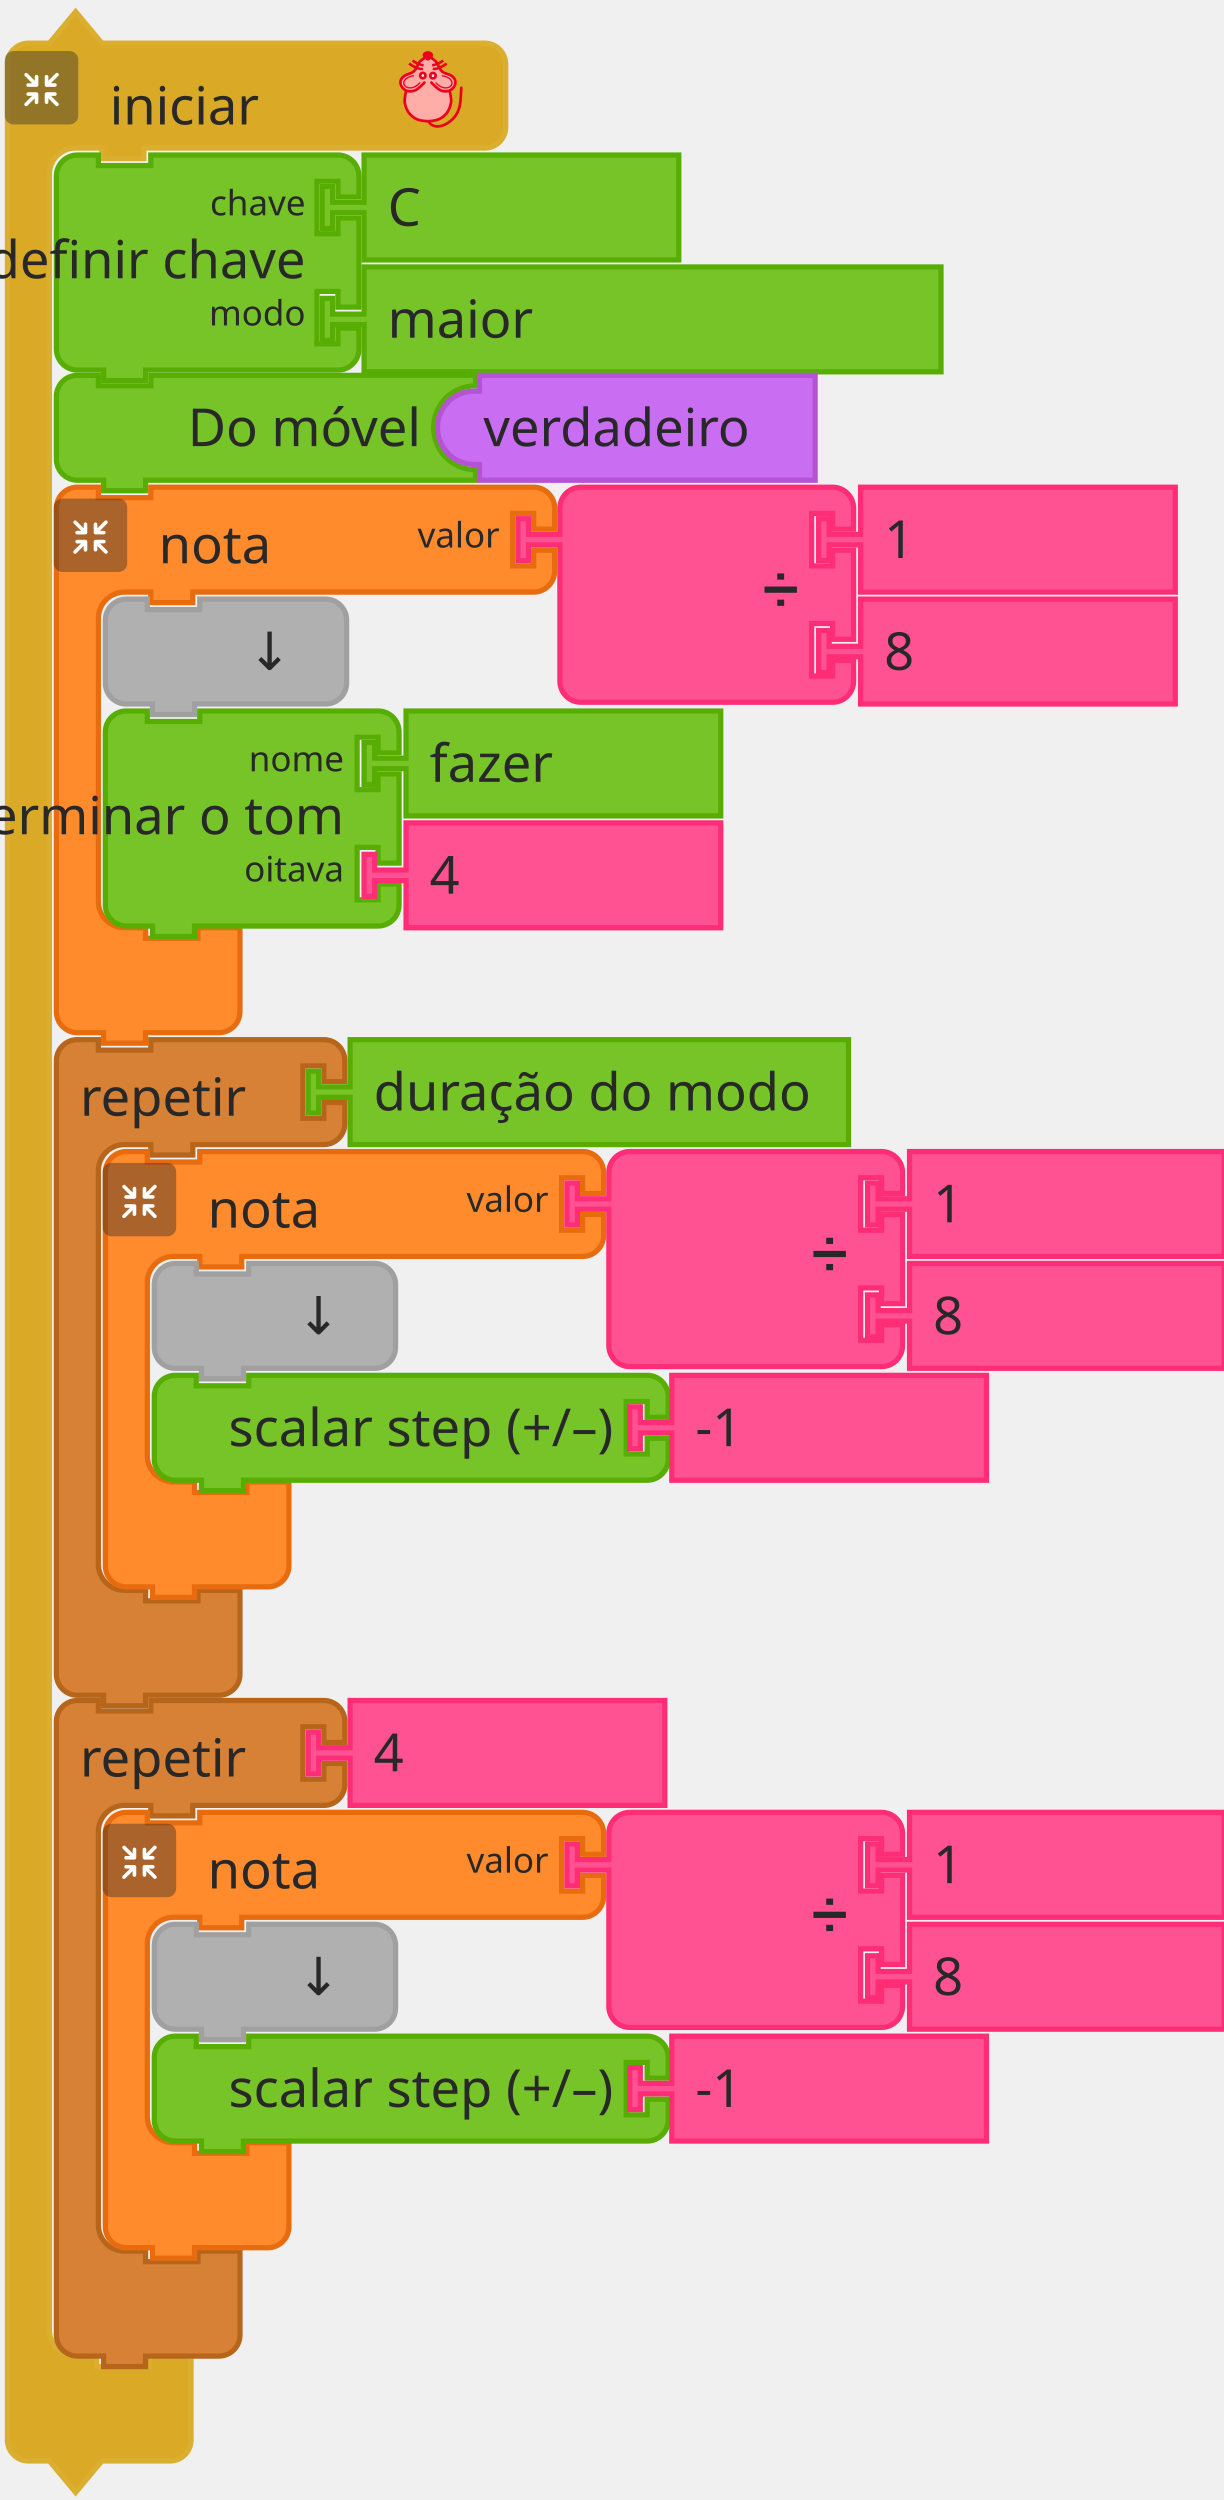
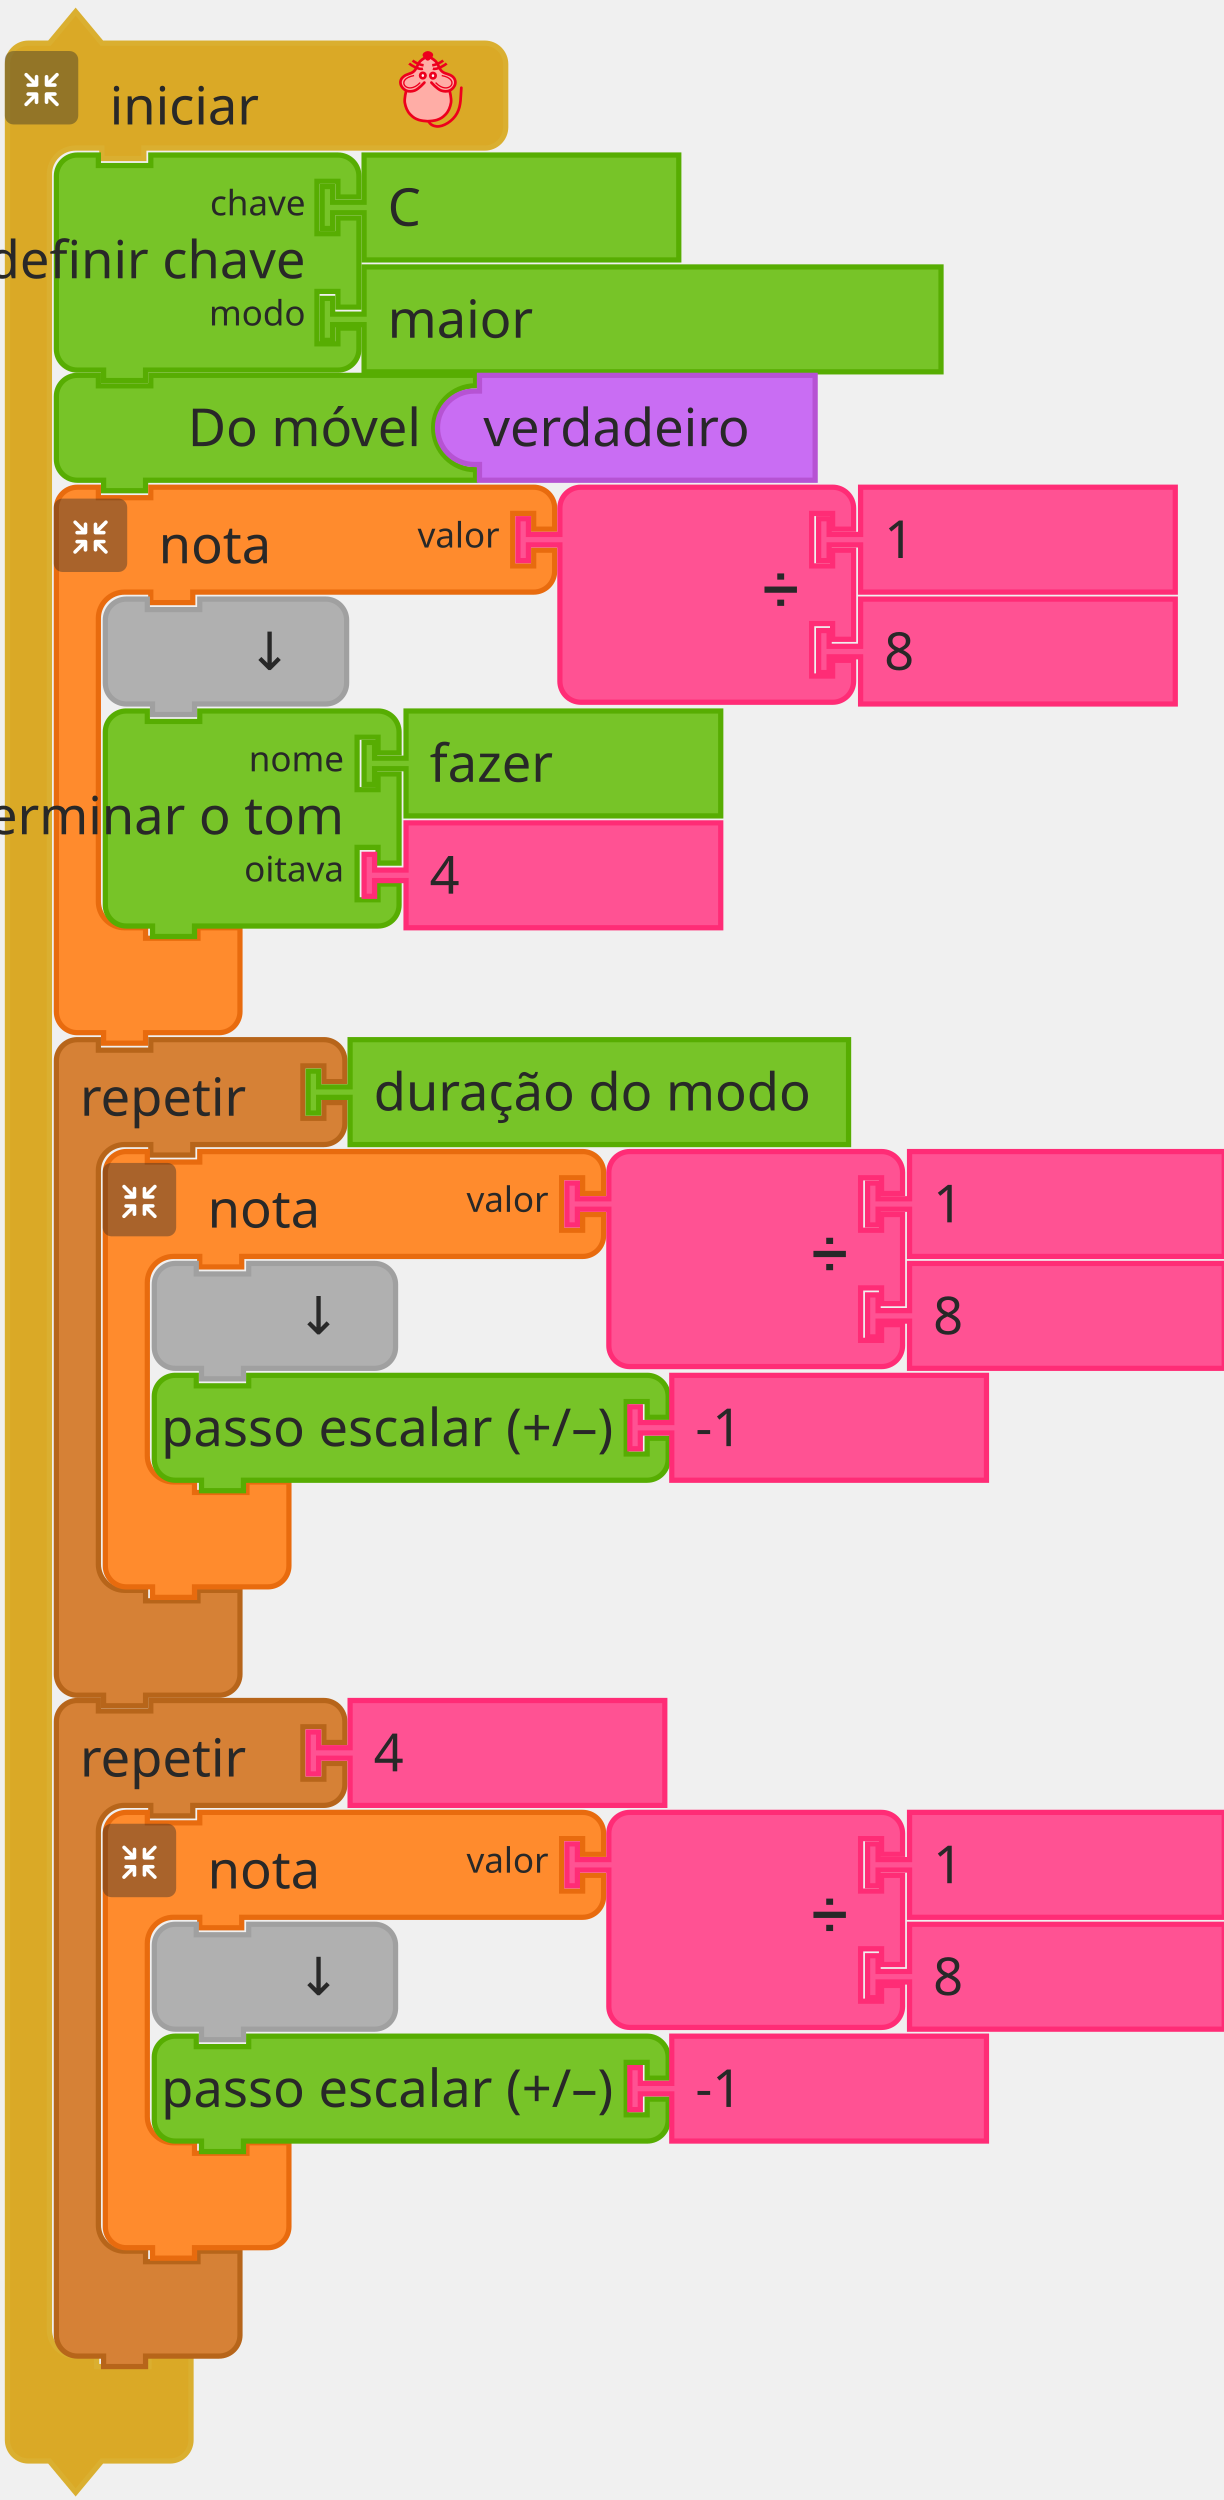
<svg xmlns="http://www.w3.org/2000/svg" width="350" height="715" version="1.1" id="svg488">
  <defs id="defs492" />
  <g id="g48" transform="translate(-471.6201,-42.40782)">
    <g transform="translate(473,45)" id="g10">
      <g transform="scale(1.5)" id="g8">
        <path d="m 0.5,14.5 v -4 a 4,4 90 0 1 4,-4 h 4 l 5,-6 5,6 h 9 60 4 a 4,4 90 0 1 4,4 v 4 4 4 a 4,4 90 0 1 -4,4 h -4 -60 -1 v 2 h -8 v -2 h -1 -4 a 5,5 90 0 0 -5,5 v 4 4 399 4 a 5,5 90 0 0 5,5 h 4 v 2 h 10 v -2 h 8 v 6 6 4 a 4,4 90 0 1 -4,4 h -4 -9 l -5,6 -5,-6 h -4 a 4,4 90 0 1 -4,-4 v -4 z" style="fill:#daa926;fill-opacity:1;stroke:#daaf30;stroke-width:1;stroke-linecap:round;stroke-opacity:1" id="path2" />
        <text style="font-size:10px;font-family:sans-serif;text-anchor:start;fill:#282828" id="text6">
          <tspan x="20" y="22" id="tspan4">iniciar</tspan>
        </text>
      </g>
    </g>
    <g transform="matrix(0.5,0,0,0.5,473,57)" id="g26">
      <g style="isolation:isolate" id="g24">
        <g id="レイヤー_2" data-name="レイヤー 2">
          <g id="Icon">
            <rect width="42" height="42" rx="5" ry="5" style="opacity:0.4;mix-blend-mode:multiply;fill:#292929" id="rect12" x="0" y="0" />
            <path d="m 30.56,29.8 -4.17,-4.16 h 2.26 a 1.035,1.035 0 1 0 0,-2.07 h -4.71 a 1.08,1.08 0 0 0 -1.11,1 v 0 c 0,0 0,0 0,0.06 v 4.64 0 a 1.04,1.04 0 1 0 2.08,0 v -2.19 l 4.19,4.19 a 1,1 0 0 0 1.46,0 1,1 0 0 0 0,-1.47 z" style="fill:#ffffff" id="path14" />
            <path d="m 19.17,24.6 a 1.08,1.08 0 0 0 -1.11,-1 h -4.71 a 1.035,1.035 0 1 0 0,2.07 h 2.25 l -4.16,4.13 a 1.039,1.039 0 0 0 1.47,1.47 l 4.18,-4.19 v 2.26 a 1.04,1.04 0 1 0 2.08,0 V 24.7 c 0,0 0,0 0,-0.06 a 0.08,0.08 0 0 1 0,-0.04 z" style="fill:#ffffff" id="path16" />
            <path d="m 23.94,20.5 h 4.7 a 1.04,1.04 0 1 0 0,-2.08 h -2.25 l 4.17,-4.16 a 1,1 0 0 0 0,-1.47 1,1 0 0 0 -1.46,0 L 24.91,17 v -2.28 a 1.04,1.04 0 1 0 -2.08,0 v 4.64 a 0.43,0.43 0 0 0 0,0.05 v 0.05 a 1.09,1.09 0 0 0 1.11,1.04 z" style="fill:#ffffff" id="path18" />
            <path d="m 18.13,13.62 a 1.08,1.08 0 0 0 -1,1.09 V 17 l -4.18,-4.19 a 1,1 0 0 0 -1.47,0 1,1 0 0 0 0,1.46 l 4.16,4.17 h -2.29 a 1.04,1.04 0 1 0 0,2.08 h 4.71 a 1.09,1.09 0 0 0 1.11,-1 c 0,0 0,0 0,-0.06 v -4.75 a 1.07,1.07 0 0 0 -1.04,-1.09 z" style="fill:#ffffff" id="path20" />
          </g>
        </g>
      </g>
    </g>
    <g transform="matrix(0.4,0,0,0.4,583,57)" id="g46">
      <g transform="translate(-3.188483,0.1254822)" style="fill:#ffada6;stroke:#ed001d;stroke-width:2;stroke-miterlimit:4;stroke-dasharray:none" id="g3586">
        <path style="fill:#ffada6;stroke:none;stroke-width:1px;stroke-linecap:butt;stroke-linejoin:miter;stroke-opacity:1" id="path4725" d="m 31.188,5.875 c 0,0 -1.255,-1 -2,-1 -1.491,0 -2.946,0.946 -4,2 -1.581,1.581 -1.693,4.186 -3,6 -0.827,1.147 -1.853,2.173 -3,3 -1.814,1.307 -4.419,1.419 -6,3 -1.054,1.054 -2,2.509 -2,4 0,1.491 1.177,3.54 2,4 2.595,1.45 0.837,0.649 2,2 0,0 -1.04,3.301 -1,5 0.065,2.748 2,7 2,8 0,1 3.622,4.469 6,6 2.395,1.542 5.324,2.059 8.165,2.258 3.066,0.215 5.976,-0.356 8.67,-1.835 1.653,-0.907 3.02,-1.925 4.165,-3.423 1.631,-2.136 3.31,-4.403 4,-7 0.428,-1.611 0.204,-3.346 0,-5 -0.168,-1.364 -1.272,-2.653 -1,-4 0.33,-1.634 2.32,-2.478 3,-4 0.694,-1.552 1.688,-3.446 1,-5 -0.786,-1.777 -3.358,-1.961 -5,-3 -1.016,-0.643 -2.106,-1.197 -3,-2 -1.936,-1.74 -3.442,-3.914 -5,-6 -0.719,-0.963 -1.045,-2.27 -2,-3 -0.838,-0.64 -1.974,-1.242 -3,-1 -0.459,0.108 -1,1 -1,1" />
        <path d="m 46.21,28.157 c 0,0 1.464,5.739 1.001,8.584 -0.503,3.094 -1.734,6.32 -4.004,8.584 -2.062,2.056 -3.207,2.828 -6.007,3.815 -1.29,0.455 -4.974,0.954 -6.514,0.954 -1.541,0 -5.224,-0.499 -6.514,-0.954 -2.799,-0.987 -3.945,-1.759 -6.007,-3.815 -2.271,-2.264 -3.501,-5.49 -4.004,-8.584 -0.463,-2.845 1.001,-8.584 1.001,-8.584 M 28.176,22.434 c 0,0 -4.122,4.706 -7.008,5.723 -1.878,0.662 -4.202,0.826 -6.007,0 -1.926,-0.882 -3.584,-2.773 -4.004,-4.769 -0.478,-2.269 0.559,-4.124 2.47,-5.529 2.067,-1.52 4.598,-1.663 6.539,-3.055 2.515,-1.804 2.912,-5.39 5.005,-7.63 1.421,-1.521 5.513,-3.815 5.513,-3.815 0,0 4.092,2.294 5.513,3.815 2.093,2.24 2.49,5.826 5.005,7.63 1.941,1.392 4.539,1.466 6.606,2.927 1.937,1.37 2.882,3.387 2.404,5.656 -0.421,1.996 -2.079,3.887 -4.004,4.769 -1.805,0.826 -4.129,0.662 -6.007,0 -2.885,-1.017 -7.008,-5.723 -7.008,-5.723" id="path4505-6" style="fill:none;stroke:#ed001d;stroke-width:1.954;stroke-linecap:round;stroke-linejoin:miter;stroke-miterlimit:4;stroke-dasharray:none;stroke-opacity:1" />
        <g id="g4565" transform="matrix(1.001084,0,0,0.9537592,57.40195,5.386365)" style="fill:none;stroke:#ed001d;stroke-opacity:1">
          <g id="g4553" transform="translate(0,-1)" style="fill:none;stroke:#ed001d;stroke-opacity:1">
            <path d="M -30.228,8.514 C -33.423,9.403 -38.624,5.875 -40.103,4.586" id="path3411-7" style="fill:none;fill-rule:evenodd;stroke:#ed001d;stroke-width:1.932;stroke-linecap:butt;stroke-linejoin:miter;stroke-miterlimit:4;stroke-dasharray:none;stroke-opacity:1" />
            <path d="M -29.76,5.905 C -33.101,5.474 -35.931,3.736 -37.634,2.342" id="path3413-5" style="fill:none;fill-rule:evenodd;stroke:#ed001d;stroke-width:1.932;stroke-linecap:butt;stroke-linejoin:miter;stroke-miterlimit:4;stroke-dasharray:none;stroke-opacity:1" />
          </g>
          <g id="g4557" style="fill:none;stroke:#ed001d;stroke-opacity:1">
            <path d="m -23.146,7.514 c 3.195,0.889 8.396,-2.64 9.874,-3.929" id="path3411-3" style="fill:none;fill-rule:evenodd;stroke:#ed001d;stroke-width:1.932;stroke-linecap:butt;stroke-linejoin:miter;stroke-miterlimit:4;stroke-dasharray:none;stroke-opacity:1" />
            <path d="m -23.614,4.905 c 3.341,-0.431 6.171,-2.168 7.873,-3.563" id="path3413-56" style="fill:none;fill-rule:evenodd;stroke:#ed001d;stroke-width:1.932;stroke-linecap:butt;stroke-linejoin:miter;stroke-miterlimit:4;stroke-dasharray:none;stroke-opacity:1" />
          </g>
        </g>
        <g id="g4636" transform="matrix(1.001084,0,0,0.9537592,57.9306,3.478847)" style="fill:#ffffff;fill-opacity:0.941;stroke:#ed001d;stroke-opacity:1">
          <ellipse cx="-30.837" cy="14.613" id="circle3409-2" rx="1.885" ry="2.067" style="fill:#ffffff;fill-opacity:0.941;fill-rule:evenodd;stroke:#ed001d;stroke-width:2;stroke-linecap:butt;stroke-linejoin:miter;stroke-miterlimit:4;stroke-dasharray:none;stroke-opacity:1" />
          <ellipse cx="-23.593" cy="14.699" id="ellipse4229-9" rx="1.885" ry="2.067" style="fill:#ffffff;fill-opacity:0.941;fill-rule:evenodd;stroke:#ed001d;stroke-width:2;stroke-linecap:butt;stroke-linejoin:miter;stroke-miterlimit:4;stroke-dasharray:none;stroke-opacity:1" />
        </g>
        <g id="g4632" transform="matrix(1.001084,0,0,0.9537592,58.02711,3.478847)" style="fill:none;stroke:#ed001d;stroke-opacity:1">
          <path d="m -37.187,14.625 c -14.34,2.75 -4.81,15.672 4.375,5.25" id="path4303-1" style="fill:none;fill-rule:evenodd;stroke:#ed001d;stroke-width:1px;stroke-linecap:butt;stroke-linejoin:miter;stroke-miterlimit:4;stroke-dasharray:none;stroke-opacity:1" />
          <path d="m -17.437,14.625 c 14.34,2.75 4.81,15.672 -4.375,5.25" id="path4303-1-2" style="fill:none;fill-rule:evenodd;stroke:#ed001d;stroke-width:1px;stroke-linecap:butt;stroke-linejoin:miter;stroke-miterlimit:4;stroke-dasharray:none;stroke-opacity:1" />
        </g>
        <path d="m 33.128,3.359 c -1.385,1.314 -1.986,2.379 -2.46,2.379 -0.663,0 -1.273,-1.065 -2.46,-2.379 -0.973,-1.077 1.101,-2.379 2.46,-2.379 1.359,0 3.533,1.361 2.46,2.379 z" id="path4227-7" style="fill:#ed001d;fill-opacity:1;fill-rule:evenodd;stroke:#ed001d;stroke-width:2.164;stroke-linecap:butt;stroke-linejoin:miter;stroke-miterlimit:4;stroke-dasharray:none;stroke-opacity:1" />
        <path style="fill:none;stroke:#ed001d;stroke-width:1.954;stroke-linecap:round;stroke-linejoin:miter;stroke-miterlimit:4;stroke-dasharray:none;stroke-opacity:1" id="path4653" d="m 31.302,50.086 c 0,0 0.723,3.124 5.5,3.67 4.777,0.546 11.785,-3.779 14.788,-9.501 3.003,-5.723 2.403,-11.491 3.003,-18.121" />
      </g>
    </g>
  </g>
  <g transform="translate(15.37989,43.59218)" id="g66">
    <g transform="scale(1.5)" id="g64">
      <path d="m 0.5,8.5 v -4 a 4,4 90 0 1 4,-4 h 4 v 2 h 10 v -2 h 31.68 4 a 4,4 90 0 1 4,4 v 4 h -4 v -3 h -4 v 10 h 4 v -3 h 4 v 17 h -4 v -3 h -4 v 10 h 4 v -3 h 4 v 4 a 4,4 90 0 1 -4,4 h -4 H 18.5 h -1 v 2 h -8 v -2 h -1 -4 a 4,4 90 0 1 -4,-4 v -4 -21 z" style="fill:#77c428;fill-opacity:1;stroke:#57ad02;stroke-width:1;stroke-linecap:round;stroke-opacity:1" id="path50" />
      <text style="font-size:10px;font-family:sans-serif;text-anchor:end;fill:#282828" id="text54">
        <tspan x="48" y="24" id="tspan52">definir chave</tspan>
      </text>
      <text style="font-size:6.667px;font-family:sans-serif;text-anchor:end;fill:#282828" id="text58">
        <tspan x="48" y="12" id="tspan56">chave</tspan>
      </text>
      <text style="font-size:6.667px;font-family:sans-serif;text-anchor:end;fill:#282828" id="text62">
        <tspan x="48" y="33" id="tspan60">modo</tspan>
      </text>
    </g>
  </g>
  <g transform="translate(91.37989,43.59218)" id="g76">
    <g transform="scale(1.5)" id="g74">
      <path d="m 8.5,0.5 h 60 v 20 h -60 v -8 -1 h -6 v 3 h -2 v -8 h 2 v 3 h 6 v -1 z" style="fill:#77c428;fill-opacity:1;stroke:#57ad02;stroke-width:1;stroke-linecap:round;stroke-opacity:1" id="path68" />
      <text style="font-size:10px;font-family:sans-serif;text-anchor:start;fill:#282828" id="text72">
        <tspan x="13" y="14" id="tspan70">C</tspan>
      </text>
    </g>
  </g>
  <g transform="translate(91.37989,75.59218)" id="g86">
    <g transform="scale(1.5)" id="g84">
      <path d="m 8.5,0.5 h 110 v 20 H 8.5 v -8 -1 h -6 v 3 h -2 v -8 h 2 v 3 h 6 v -1 z" style="fill:#77c428;fill-opacity:1;stroke:#57ad02;stroke-width:1;stroke-linecap:round;stroke-opacity:1" id="path78" />
      <text style="font-size:10px;font-family:sans-serif;text-anchor:start;fill:#282828" id="text82">
        <tspan x="13" y="14" id="tspan80">maior</tspan>
      </text>
    </g>
  </g>
  <g transform="translate(15.37989,106.5922)" id="g96">
    <g transform="scale(1.5)" id="g94">
      <path d="m 0.5,8.5 v -4 a 4,4 90 0 1 4,-4 h 4 v 2 h 10 v -2 h 58.921 3 v 2 a 8,8 90 0 0 -8,8 8,8 90 0 0 8,8 v 2 h -3 H 18.5 h -1 v 2 h -8 v -2 h -1 -4 a 4,4 90 0 1 -4,-4 v -4 z" style="fill:#77c428;fill-opacity:1;stroke:#57ad02;stroke-width:1;stroke-linecap:round;stroke-opacity:1" id="path88" />
      <text style="font-size:10px;font-family:sans-serif;text-anchor:end;fill:#282828" id="text92">
        <tspan x="70" y="14" id="tspan90">Do móvel</tspan>
      </text>
    </g>
  </g>
  <g transform="translate(124.3799,106.5922)" id="g106">
    <g transform="scale(1.5)" id="g104">
      <path d="m 0.5,10.5 a 7,7 90 0 1 7,-7 h 1 v -1 -2 h 64 v 16 4 h -64 v -2 -1 h -1 a 7,7 90 0 1 -7,-7 z" style="fill:#c96df3;fill-opacity:1;stroke:#b653d3;stroke-width:1;stroke-linecap:round;stroke-opacity:1" id="path98" />
      <text style="font-size:10px;font-family:sans-serif;text-anchor:end;fill:#282828" id="text102">
        <tspan x="60" y="14" id="tspan100">verdadeiro</tspan>
      </text>
    </g>
  </g>
  <g id="g140" transform="translate(-471.6201,-42.40782)">
    <g transform="translate(487,181)" id="g120">
      <g transform="scale(1.5)" id="g118">
        <path d="m 0.5,8.5 v -4 a 4,4 90 0 1 4,-4 h 4 v 2 h 10 v -2 h 9 60 4 a 4,4 90 0 1 4,4 v 4 h -4 v -3 h -4 v 10 h 4 v -3 h 4 v 4 a 4,4 90 0 1 -4,4 h -4 -60 -1 v 2 h -8 v -2 h -1 -4 a 5,5 90 0 0 -5,5 v 4 4 42 4 a 5,5 90 0 0 5,5 h 4 v 2 h 10 v -2 h 8 v 6 6 4 a 4,4 90 0 1 -4,4 h -4 -9 -1 v 2 h -8 v -2 h -1 -4 a 4,4 90 0 1 -4,-4 v -4 z" style="fill:#ff8b2d;fill-opacity:1;stroke:#e86b0e;stroke-width:1;stroke-linecap:round;stroke-opacity:1" id="path108" />
        <text style="font-size:10px;font-family:sans-serif;text-anchor:start;fill:#282828" id="text112">
          <tspan x="20" y="15" id="tspan110">nota</tspan>
        </text>
        <text style="font-size:6.667px;font-family:sans-serif;text-anchor:end;fill:#282828" id="text116">
          <tspan x="85" y="12" id="tspan114">valor</tspan>
        </text>
      </g>
    </g>
    <g transform="matrix(0.5,0,0,0.5,487,185)" id="g138">
      <g style="isolation:isolate" id="g136">
        <g id="g134" data-name="レイヤー 2">
          <g id="g132">
            <rect width="42" height="42" rx="5" ry="5" style="opacity:0.4;mix-blend-mode:multiply;fill:#292929" id="rect122" x="0" y="0" />
            <path d="m 30.56,29.8 -4.17,-4.16 h 2.26 a 1.035,1.035 0 1 0 0,-2.07 h -4.71 a 1.08,1.08 0 0 0 -1.11,1 v 0 c 0,0 0,0 0,0.06 v 4.64 0 a 1.04,1.04 0 1 0 2.08,0 v -2.19 l 4.19,4.19 a 1,1 0 0 0 1.46,0 1,1 0 0 0 0,-1.47 z" style="fill:#ffffff" id="path124" />
            <path d="m 19.17,24.6 a 1.08,1.08 0 0 0 -1.11,-1 h -4.71 a 1.035,1.035 0 1 0 0,2.07 h 2.25 l -4.16,4.13 a 1.039,1.039 0 0 0 1.47,1.47 l 4.18,-4.19 v 2.26 a 1.04,1.04 0 1 0 2.08,0 V 24.7 c 0,0 0,0 0,-0.06 a 0.08,0.08 0 0 1 0,-0.04 z" style="fill:#ffffff" id="path126" />
            <path d="m 23.94,20.5 h 4.7 a 1.04,1.04 0 1 0 0,-2.08 h -2.25 l 4.17,-4.16 a 1,1 0 0 0 0,-1.47 1,1 0 0 0 -1.46,0 L 24.91,17 v -2.28 a 1.04,1.04 0 1 0 -2.08,0 v 4.64 a 0.43,0.43 0 0 0 0,0.05 v 0.05 a 1.09,1.09 0 0 0 1.11,1.04 z" style="fill:#ffffff" id="path128" />
            <path d="m 18.13,13.62 a 1.08,1.08 0 0 0 -1,1.09 V 17 l -4.18,-4.19 a 1,1 0 0 0 -1.47,0 1,1 0 0 0 0,1.46 l 4.16,4.17 h -2.29 a 1.04,1.04 0 1 0 0,2.08 h 4.71 a 1.09,1.09 0 0 0 1.11,-1 c 0,0 0,0 0,-0.06 v -4.75 a 1.07,1.07 0 0 0 -1.04,-1.09 z" style="fill:#ffffff" id="path130" />
          </g>
        </g>
      </g>
    </g>
  </g>
  <g transform="translate(147.3799,138.5922)" id="g158">
    <g transform="scale(1.5)" id="g156">
      <path d="m 8.5,8.5 v -4 a 4,4 90 0 1 4,-4 h 4 10 30 4 a 4,4 90 0 1 4,4 v 4 h -4 v -3 h -4 v 10 h 4 v -3 h 4 v 17 h -4 v -3 h -4 v 10 h 4 v -3 h 4 v 4 a 4,4 90 0 1 -4,4 h -4 -30 -10 -4 a 4,4 90 0 1 -4,-4 v -4 -21 -1 h -6 v 3 h -2 v -8 h 2 v 3 h 6 z" style="fill:#ff5293;fill-opacity:1;stroke:#ff2c76;stroke-width:1;stroke-linecap:round;stroke-opacity:1" id="path142" />
      <text style="font-size:9px;font-family:sans-serif;text-anchor:end;fill:#282828" id="text146">
        <tspan x="54" y="23" id="tspan144">➗</tspan>
      </text>
      <text style="font-size:6px;font-family:sans-serif;text-anchor:end;fill:#282828" id="text150">
        <tspan x="54" y="12" id="tspan148" />
      </text>
      <text style="font-size:6px;font-family:sans-serif;text-anchor:end;fill:#282828" id="text154">
        <tspan x="54" y="33" id="tspan152" />
      </text>
    </g>
  </g>
  <g transform="translate(233.3799,138.5922)" id="g168">
    <g transform="scale(1.5)" id="g166">
      <path d="m 8.5,0.5 h 60 v 20 h -60 v -8 -1 h -6 v 3 h -2 v -8 h 2 v 3 h 6 v -1 z" style="fill:#ff5293;fill-opacity:1;stroke:#ff2c76;stroke-width:1;stroke-linecap:round;stroke-opacity:1" id="path160" />
      <text style="font-size:10px;font-family:sans-serif;text-anchor:start;fill:#282828" id="text164">
        <tspan x="13" y="14" id="tspan162">1</tspan>
      </text>
    </g>
  </g>
  <g transform="translate(233.3799,170.5922)" id="g178">
    <g transform="scale(1.5)" id="g176">
      <path d="m 8.5,0.5 h 60 v 20 h -60 v -8 -1 h -6 v 3 h -2 v -8 h 2 v 3 h 6 v -1 z" style="fill:#ff5293;fill-opacity:1;stroke:#ff2c76;stroke-width:1;stroke-linecap:round;stroke-opacity:1" id="path170" />
      <text style="font-size:10px;font-family:sans-serif;text-anchor:start;fill:#282828" id="text174">
        <tspan x="13" y="14" id="tspan172">8</tspan>
      </text>
    </g>
  </g>
  <g transform="translate(29.37989,170.5922)" id="g188">
    <g transform="scale(1.5)" id="g186">
      <path d="m 0.5,8.5 v -4 a 4,4 90 0 1 4,-4 h 4 v 2 h 10 v -2 h 20 4 a 4,4 90 0 1 4,4 v 4 4 4 a 4,4 90 0 1 -4,4 h -4 -20 -1 v 2 h -8 v -2 h -1 -4 a 4,4 90 0 1 -4,-4 v -4 z" style="fill:#b0b0b0;fill-opacity:1;stroke:#a0a0a0;stroke-width:1;stroke-linecap:round;stroke-opacity:1" id="path180" />
      <text style="font-size:10px;font-family:sans-serif;text-anchor:end;fill:#282828" id="text184">
        <tspan x="36" y="14" id="tspan182">↓</tspan>
      </text>
    </g>
  </g>
  <g transform="translate(29.37989,202.5922)" id="g206">
    <g transform="scale(1.5)" id="g204">
      <path d="m 0.5,8.5 v -4 a 4,4 90 0 1 4,-4 h 4 v 2 h 10 v -2 h 30 4 a 4,4 90 0 1 4,4 v 4 h -4 v -3 h -4 v 10 h 4 v -3 h 4 v 17 h -4 v -3 h -4 v 10 h 4 v -3 h 4 v 4 a 4,4 90 0 1 -4,4 h -4 -30 -1 v 2 h -8 v -2 h -1 -4 a 4,4 90 0 1 -4,-4 v -4 -21 z" style="fill:#77c428;fill-opacity:1;stroke:#57ad02;stroke-width:1;stroke-linecap:round;stroke-opacity:1" id="path190" />
      <text style="font-size:10px;font-family:sans-serif;text-anchor:end;fill:#282828" id="text194">
        <tspan x="46" y="24" id="tspan192">determinar o tom</tspan>
      </text>
      <text style="font-size:6.667px;font-family:sans-serif;text-anchor:end;fill:#282828" id="text198">
        <tspan x="46" y="12" id="tspan196">nome</tspan>
      </text>
      <text style="font-size:6.667px;font-family:sans-serif;text-anchor:end;fill:#282828" id="text202">
        <tspan x="46" y="33" id="tspan200">oitava</tspan>
      </text>
    </g>
  </g>
  <g transform="translate(103.3799,202.5922)" id="g216">
    <g transform="scale(1.5)" id="g214">
      <path d="m 8.5,0.5 h 60 v 20 h -60 v -8 -1 h -6 v 3 h -2 v -8 h 2 v 3 h 6 v -1 z" style="fill:#77c428;fill-opacity:1;stroke:#57ad02;stroke-width:1;stroke-linecap:round;stroke-opacity:1" id="path208" />
      <text style="font-size:10px;font-family:sans-serif;text-anchor:start;fill:#282828" id="text212">
        <tspan x="13" y="14" id="tspan210">fazer</tspan>
      </text>
    </g>
  </g>
  <g transform="translate(103.3799,234.5922)" id="g226">
    <g transform="scale(1.5)" id="g224">
      <path d="m 8.5,0.5 h 60 v 20 h -60 v -8 -1 h -6 v 3 h -2 v -8 h 2 v 3 h 6 v -1 z" style="fill:#ff5293;fill-opacity:1;stroke:#ff2c76;stroke-width:1;stroke-linecap:round;stroke-opacity:1" id="path218" />
      <text style="font-size:10px;font-family:sans-serif;text-anchor:start;fill:#282828" id="text222">
        <tspan x="13" y="14" id="tspan220">4</tspan>
      </text>
    </g>
  </g>
  <g transform="translate(15.37989,296.5922)" id="g240">
    <g transform="scale(1.5)" id="g238">
      <path d="m 0.5,8.5 v -4 a 4,4 90 0 1 4,-4 h 4 v 2 h 10 v -2 h 9 20 4 a 4,4 90 0 1 4,4 v 4 h -4 v -3 h -4 v 10 h 4 v -3 h 4 v 4 a 4,4 90 0 1 -4,4 h -4 -20 -1 v 2 h -8 v -2 h -1 -4 a 5,5 90 0 0 -5,5 v 4 4 63 4 a 5,5 90 0 0 5,5 h 4 v 2 h 10 v -2 h 8 v 6 6 4 a 4,4 90 0 1 -4,4 h -4 -9 -1 v 2 h -8 v -2 h -1 -4 a 4,4 90 0 1 -4,-4 v -4 z" style="fill:#d68136;fill-opacity:1;stroke:#b7651a;stroke-width:1;stroke-linecap:round;stroke-opacity:1" id="path228" />
      <text style="font-size:10px;font-family:sans-serif;text-anchor:start;fill:#282828" id="text232">
        <tspan x="5" y="15" id="tspan230">repetir</tspan>
      </text>
      <text style="font-size:6.667px;font-family:sans-serif;text-anchor:end;fill:#282828" id="text236">
        <tspan x="45" y="12" id="tspan234" />
      </text>
    </g>
  </g>
  <g transform="translate(87.37989,296.5922)" id="g250">
    <g transform="scale(1.5)" id="g248">
      <path d="m 8.5,0.5 h 95.039 v 20 H 8.5 v -8 -1 h -6 v 3 h -2 v -8 h 2 v 3 h 6 v -1 z" style="fill:#77c428;fill-opacity:1;stroke:#57ad02;stroke-width:1;stroke-linecap:round;stroke-opacity:1" id="path242" />
      <text style="font-size:10px;font-family:sans-serif;text-anchor:start;fill:#282828" id="text246">
        <tspan x="13" y="14" id="tspan244">duração do modo</tspan>
      </text>
    </g>
  </g>
  <g id="g284" transform="translate(-471.6201,-42.40782)">
    <g transform="translate(501,371)" id="g264">
      <g transform="scale(1.5)" id="g262">
        <path d="m 0.5,8.5 v -4 a 4,4 90 0 1 4,-4 h 4 v 2 h 10 v -2 h 9 60 4 a 4,4 90 0 1 4,4 v 4 h -4 v -3 h -4 v 10 h 4 v -3 h 4 v 4 a 4,4 90 0 1 -4,4 h -4 -60 -1 v 2 h -8 v -2 h -1 -4 a 5,5 90 0 0 -5,5 v 4 4 21 4 a 5,5 90 0 0 5,5 h 4 v 2 h 10 v -2 h 8 v 6 6 4 a 4,4 90 0 1 -4,4 h -4 -9 -1 v 2 h -8 v -2 h -1 -4 a 4,4 90 0 1 -4,-4 v -4 z" style="fill:#ff8b2d;fill-opacity:1;stroke:#e86b0e;stroke-width:1;stroke-linecap:round;stroke-opacity:1" id="path252" />
        <text style="font-size:10px;font-family:sans-serif;text-anchor:start;fill:#282828" id="text256">
          <tspan x="20" y="15" id="tspan254">nota</tspan>
        </text>
        <text style="font-size:6.667px;font-family:sans-serif;text-anchor:end;fill:#282828" id="text260">
          <tspan x="85" y="12" id="tspan258">valor</tspan>
        </text>
      </g>
    </g>
    <g transform="matrix(0.5,0,0,0.5,501,375)" id="g282">
      <g style="isolation:isolate" id="g280">
        <g id="g278" data-name="レイヤー 2">
          <g id="g276">
            <rect width="42" height="42" rx="5" ry="5" style="opacity:0.4;mix-blend-mode:multiply;fill:#292929" id="rect266" x="0" y="0" />
            <path d="m 30.56,29.8 -4.17,-4.16 h 2.26 a 1.035,1.035 0 1 0 0,-2.07 h -4.71 a 1.08,1.08 0 0 0 -1.11,1 v 0 c 0,0 0,0 0,0.06 v 4.64 0 a 1.04,1.04 0 1 0 2.08,0 v -2.19 l 4.19,4.19 a 1,1 0 0 0 1.46,0 1,1 0 0 0 0,-1.47 z" style="fill:#ffffff" id="path268" />
            <path d="m 19.17,24.6 a 1.08,1.08 0 0 0 -1.11,-1 h -4.71 a 1.035,1.035 0 1 0 0,2.07 h 2.25 l -4.16,4.13 a 1.039,1.039 0 0 0 1.47,1.47 l 4.18,-4.19 v 2.26 a 1.04,1.04 0 1 0 2.08,0 V 24.7 c 0,0 0,0 0,-0.06 a 0.08,0.08 0 0 1 0,-0.04 z" style="fill:#ffffff" id="path270" />
            <path d="m 23.94,20.5 h 4.7 a 1.04,1.04 0 1 0 0,-2.08 h -2.25 l 4.17,-4.16 a 1,1 0 0 0 0,-1.47 1,1 0 0 0 -1.46,0 L 24.91,17 v -2.28 a 1.04,1.04 0 1 0 -2.08,0 v 4.64 a 0.43,0.43 0 0 0 0,0.05 v 0.05 a 1.09,1.09 0 0 0 1.11,1.04 z" style="fill:#ffffff" id="path272" />
            <path d="m 18.13,13.62 a 1.08,1.08 0 0 0 -1,1.09 V 17 l -4.18,-4.19 a 1,1 0 0 0 -1.47,0 1,1 0 0 0 0,1.46 l 4.16,4.17 h -2.29 a 1.04,1.04 0 1 0 0,2.08 h 4.71 a 1.09,1.09 0 0 0 1.11,-1 c 0,0 0,0 0,-0.06 v -4.75 a 1.07,1.07 0 0 0 -1.04,-1.09 z" style="fill:#ffffff" id="path274" />
          </g>
        </g>
      </g>
    </g>
  </g>
  <g transform="translate(161.3799,328.5922)" id="g302">
    <g transform="scale(1.5)" id="g300">
      <path d="m 8.5,8.5 v -4 a 4,4 90 0 1 4,-4 h 4 10 30 4 a 4,4 90 0 1 4,4 v 4 h -4 v -3 h -4 v 10 h 4 v -3 h 4 v 17 h -4 v -3 h -4 v 10 h 4 v -3 h 4 v 4 a 4,4 90 0 1 -4,4 h -4 -30 -10 -4 a 4,4 90 0 1 -4,-4 v -4 -21 -1 h -6 v 3 h -2 v -8 h 2 v 3 h 6 z" style="fill:#ff5293;fill-opacity:1;stroke:#ff2c76;stroke-width:1;stroke-linecap:round;stroke-opacity:1" id="path286" />
      <text style="font-size:9px;font-family:sans-serif;text-anchor:end;fill:#282828" id="text290">
        <tspan x="54" y="23" id="tspan288">➗</tspan>
      </text>
      <text style="font-size:6px;font-family:sans-serif;text-anchor:end;fill:#282828" id="text294">
        <tspan x="54" y="12" id="tspan292" />
      </text>
      <text style="font-size:6px;font-family:sans-serif;text-anchor:end;fill:#282828" id="text298">
        <tspan x="54" y="33" id="tspan296" />
      </text>
    </g>
  </g>
  <g transform="translate(247.3799,328.5922)" id="g312">
    <g transform="scale(1.5)" id="g310">
      <path d="m 8.5,0.5 h 60 v 20 h -60 v -8 -1 h -6 v 3 h -2 v -8 h 2 v 3 h 6 v -1 z" style="fill:#ff5293;fill-opacity:1;stroke:#ff2c76;stroke-width:1;stroke-linecap:round;stroke-opacity:1" id="path304" />
      <text style="font-size:10px;font-family:sans-serif;text-anchor:start;fill:#282828" id="text308">
        <tspan x="13" y="14" id="tspan306">1</tspan>
      </text>
    </g>
  </g>
  <g transform="translate(247.3799,360.5922)" id="g322">
    <g transform="scale(1.5)" id="g320">
      <path d="m 8.5,0.5 h 60 v 20 h -60 v -8 -1 h -6 v 3 h -2 v -8 h 2 v 3 h 6 v -1 z" style="fill:#ff5293;fill-opacity:1;stroke:#ff2c76;stroke-width:1;stroke-linecap:round;stroke-opacity:1" id="path314" />
      <text style="font-size:10px;font-family:sans-serif;text-anchor:start;fill:#282828" id="text318">
        <tspan x="13" y="14" id="tspan316">8</tspan>
      </text>
    </g>
  </g>
  <g transform="translate(43.37989,360.5922)" id="g332">
    <g transform="scale(1.5)" id="g330">
      <path d="m 0.5,8.5 v -4 a 4,4 90 0 1 4,-4 h 4 v 2 h 10 v -2 h 20 4 a 4,4 90 0 1 4,4 v 4 4 4 a 4,4 90 0 1 -4,4 h -4 -20 -1 v 2 h -8 v -2 h -1 -4 a 4,4 90 0 1 -4,-4 v -4 z" style="fill:#b0b0b0;fill-opacity:1;stroke:#a0a0a0;stroke-width:1;stroke-linecap:round;stroke-opacity:1" id="path324" />
      <text style="font-size:10px;font-family:sans-serif;text-anchor:end;fill:#282828" id="text328">
        <tspan x="36" y="14" id="tspan326">↓</tspan>
      </text>
    </g>
  </g>
  <g transform="translate(43.37989,392.5922)" id="g346">
    <g transform="scale(1.5)" id="g344">
      <path d="m 0.5,8.5 v -4 a 4,4 90 0 1 4,-4 h 4 v 2 h 10 v -2 h 71.973 4 a 4,4 90 0 1 4,4 v 4 h -4 v -3 h -4 v 10 h 4 v -3 h 4 v 4 a 4,4 90 0 1 -4,4 h -4 H 18.5 h -1 v 2 h -8 v -2 h -1 -4 a 4,4 90 0 1 -4,-4 v -4 z" style="fill:#77c428;fill-opacity:1;stroke:#57ad02;stroke-width:1;stroke-linecap:round;stroke-opacity:1" id="path334" />
      <text style="font-size:10px;font-family:sans-serif;text-anchor:end;fill:#282828" id="text338">
-         <tspan x="88" y="14" id="tspan336">scalar step (+/–)</tspan>
+         <tspan x="88" y="14" id="tspan336">passo escalar (+/–)</tspan>
      </text>
      <text style="font-size:6.667px;font-family:sans-serif;text-anchor:end;fill:#282828" id="text342">
        <tspan x="88" y="12" id="tspan340" />
      </text>
    </g>
  </g>
  <g transform="translate(179.3799,392.5922)" id="g356">
    <g transform="scale(1.5)" id="g354">
      <path d="m 8.5,0.5 h 60 v 20 h -60 v -8 -1 h -6 v 3 h -2 v -8 h 2 v 3 h 6 v -1 z" style="fill:#ff5293;fill-opacity:1;stroke:#ff2c76;stroke-width:1;stroke-linecap:round;stroke-opacity:1" id="path348" />
      <text style="font-size:10px;font-family:sans-serif;text-anchor:start;fill:#282828" id="text352">
        <tspan x="13" y="14" id="tspan350">-1</tspan>
      </text>
    </g>
  </g>
  <g transform="translate(15.37989,485.5922)" id="g370">
    <g transform="scale(1.5)" id="g368">
      <path d="m 0.5,8.5 v -4 a 4,4 90 0 1 4,-4 h 4 v 2 h 10 v -2 h 9 20 4 a 4,4 90 0 1 4,4 v 4 h -4 v -3 h -4 v 10 h 4 v -3 h 4 v 4 a 4,4 90 0 1 -4,4 h -4 -20 -1 v 2 h -8 v -2 h -1 -4 a 5,5 90 0 0 -5,5 v 4 4 63 4 a 5,5 90 0 0 5,5 h 4 v 2 h 10 v -2 h 8 v 6 6 4 a 4,4 90 0 1 -4,4 h -4 -9 -1 v 2 h -8 v -2 h -1 -4 a 4,4 90 0 1 -4,-4 v -4 z" style="fill:#d68136;fill-opacity:1;stroke:#b7651a;stroke-width:1;stroke-linecap:round;stroke-opacity:1" id="path358" />
      <text style="font-size:10px;font-family:sans-serif;text-anchor:start;fill:#282828" id="text362">
        <tspan x="5" y="15" id="tspan360">repetir</tspan>
      </text>
      <text style="font-size:6.667px;font-family:sans-serif;text-anchor:end;fill:#282828" id="text366">
        <tspan x="45" y="12" id="tspan364" />
      </text>
    </g>
  </g>
  <g transform="translate(87.37989,485.5922)" id="g380">
    <g transform="scale(1.5)" id="g378">
      <path d="m 8.5,0.5 h 60 v 20 h -60 v -8 -1 h -6 v 3 h -2 v -8 h 2 v 3 h 6 v -1 z" style="fill:#ff5293;fill-opacity:1;stroke:#ff2c76;stroke-width:1;stroke-linecap:round;stroke-opacity:1" id="path372" />
      <text style="font-size:10px;font-family:sans-serif;text-anchor:start;fill:#282828" id="text376">
        <tspan x="13" y="14" id="tspan374">4</tspan>
      </text>
    </g>
  </g>
  <g id="g414" transform="translate(-471.6201,-42.40782)">
    <g transform="translate(501,560)" id="g394">
      <g transform="scale(1.5)" id="g392">
        <path d="m 0.5,8.5 v -4 a 4,4 90 0 1 4,-4 h 4 v 2 h 10 v -2 h 9 60 4 a 4,4 90 0 1 4,4 v 4 h -4 v -3 h -4 v 10 h 4 v -3 h 4 v 4 a 4,4 90 0 1 -4,4 h -4 -60 -1 v 2 h -8 v -2 h -1 -4 a 5,5 90 0 0 -5,5 v 4 4 21 4 a 5,5 90 0 0 5,5 h 4 v 2 h 10 v -2 h 8 v 6 6 4 a 4,4 90 0 1 -4,4 h -4 -9 -1 v 2 h -8 v -2 h -1 -4 a 4,4 90 0 1 -4,-4 v -4 z" style="fill:#ff8b2d;fill-opacity:1;stroke:#e86b0e;stroke-width:1;stroke-linecap:round;stroke-opacity:1" id="path382" />
        <text style="font-size:10px;font-family:sans-serif;text-anchor:start;fill:#282828" id="text386">
          <tspan x="20" y="15" id="tspan384">nota</tspan>
        </text>
        <text style="font-size:6.667px;font-family:sans-serif;text-anchor:end;fill:#282828" id="text390">
          <tspan x="85" y="12" id="tspan388">valor</tspan>
        </text>
      </g>
    </g>
    <g transform="matrix(0.5,0,0,0.5,501,564)" id="g412">
      <g style="isolation:isolate" id="g410">
        <g id="g408" data-name="レイヤー 2">
          <g id="g406">
            <rect width="42" height="42" rx="5" ry="5" style="opacity:0.4;mix-blend-mode:multiply;fill:#292929" id="rect396" x="0" y="0" />
            <path d="m 30.56,29.8 -4.17,-4.16 h 2.26 a 1.035,1.035 0 1 0 0,-2.07 h -4.71 a 1.08,1.08 0 0 0 -1.11,1 v 0 c 0,0 0,0 0,0.06 v 4.64 0 a 1.04,1.04 0 1 0 2.08,0 v -2.19 l 4.19,4.19 a 1,1 0 0 0 1.46,0 1,1 0 0 0 0,-1.47 z" style="fill:#ffffff" id="path398" />
            <path d="m 19.17,24.6 a 1.08,1.08 0 0 0 -1.11,-1 h -4.71 a 1.035,1.035 0 1 0 0,2.07 h 2.25 l -4.16,4.13 a 1.039,1.039 0 0 0 1.47,1.47 l 4.18,-4.19 v 2.26 a 1.04,1.04 0 1 0 2.08,0 V 24.7 c 0,0 0,0 0,-0.06 a 0.08,0.08 0 0 1 0,-0.04 z" style="fill:#ffffff" id="path400" />
            <path d="m 23.94,20.5 h 4.7 a 1.04,1.04 0 1 0 0,-2.08 h -2.25 l 4.17,-4.16 a 1,1 0 0 0 0,-1.47 1,1 0 0 0 -1.46,0 L 24.91,17 v -2.28 a 1.04,1.04 0 1 0 -2.08,0 v 4.64 a 0.43,0.43 0 0 0 0,0.05 v 0.05 a 1.09,1.09 0 0 0 1.11,1.04 z" style="fill:#ffffff" id="path402" />
            <path d="m 18.13,13.62 a 1.08,1.08 0 0 0 -1,1.09 V 17 l -4.18,-4.19 a 1,1 0 0 0 -1.47,0 1,1 0 0 0 0,1.46 l 4.16,4.17 h -2.29 a 1.04,1.04 0 1 0 0,2.08 h 4.71 a 1.09,1.09 0 0 0 1.11,-1 c 0,0 0,0 0,-0.06 v -4.75 a 1.07,1.07 0 0 0 -1.04,-1.09 z" style="fill:#ffffff" id="path404" />
          </g>
        </g>
      </g>
    </g>
  </g>
  <g transform="translate(161.3799,517.5922)" id="g432">
    <g transform="scale(1.5)" id="g430">
      <path d="m 8.5,8.5 v -4 a 4,4 90 0 1 4,-4 h 4 10 30 4 a 4,4 90 0 1 4,4 v 4 h -4 v -3 h -4 v 10 h 4 v -3 h 4 v 17 h -4 v -3 h -4 v 10 h 4 v -3 h 4 v 4 a 4,4 90 0 1 -4,4 h -4 -30 -10 -4 a 4,4 90 0 1 -4,-4 v -4 -21 -1 h -6 v 3 h -2 v -8 h 2 v 3 h 6 z" style="fill:#ff5293;fill-opacity:1;stroke:#ff2c76;stroke-width:1;stroke-linecap:round;stroke-opacity:1" id="path416" />
      <text style="font-size:9px;font-family:sans-serif;text-anchor:end;fill:#282828" id="text420">
        <tspan x="54" y="23" id="tspan418">➗</tspan>
      </text>
      <text style="font-size:6px;font-family:sans-serif;text-anchor:end;fill:#282828" id="text424">
        <tspan x="54" y="12" id="tspan422" />
      </text>
      <text style="font-size:6px;font-family:sans-serif;text-anchor:end;fill:#282828" id="text428">
        <tspan x="54" y="33" id="tspan426" />
      </text>
    </g>
  </g>
  <g transform="translate(247.3799,517.5922)" id="g442">
    <g transform="scale(1.5)" id="g440">
      <path d="m 8.5,0.5 h 60 v 20 h -60 v -8 -1 h -6 v 3 h -2 v -8 h 2 v 3 h 6 v -1 z" style="fill:#ff5293;fill-opacity:1;stroke:#ff2c76;stroke-width:1;stroke-linecap:round;stroke-opacity:1" id="path434" />
      <text style="font-size:10px;font-family:sans-serif;text-anchor:start;fill:#282828" id="text438">
        <tspan x="13" y="14" id="tspan436">1</tspan>
      </text>
    </g>
  </g>
  <g transform="translate(247.3799,549.5922)" id="g452">
    <g transform="scale(1.5)" id="g450">
      <path d="m 8.5,0.5 h 60 v 20 h -60 v -8 -1 h -6 v 3 h -2 v -8 h 2 v 3 h 6 v -1 z" style="fill:#ff5293;fill-opacity:1;stroke:#ff2c76;stroke-width:1;stroke-linecap:round;stroke-opacity:1" id="path444" />
      <text style="font-size:10px;font-family:sans-serif;text-anchor:start;fill:#282828" id="text448">
        <tspan x="13" y="14" id="tspan446">8</tspan>
      </text>
    </g>
  </g>
  <g transform="translate(43.37989,549.5922)" id="g462">
    <g transform="scale(1.5)" id="g460">
      <path d="m 0.5,8.5 v -4 a 4,4 90 0 1 4,-4 h 4 v 2 h 10 v -2 h 20 4 a 4,4 90 0 1 4,4 v 4 4 4 a 4,4 90 0 1 -4,4 h -4 -20 -1 v 2 h -8 v -2 h -1 -4 a 4,4 90 0 1 -4,-4 v -4 z" style="fill:#b0b0b0;fill-opacity:1;stroke:#a0a0a0;stroke-width:1;stroke-linecap:round;stroke-opacity:1" id="path454" />
      <text style="font-size:10px;font-family:sans-serif;text-anchor:end;fill:#282828" id="text458">
        <tspan x="36" y="14" id="tspan456">↓</tspan>
      </text>
    </g>
  </g>
  <g transform="translate(43.37989,581.5922)" id="g476">
    <g transform="scale(1.5)" id="g474">
      <path d="m 0.5,8.5 v -4 a 4,4 90 0 1 4,-4 h 4 v 2 h 10 v -2 h 71.973 4 a 4,4 90 0 1 4,4 v 4 h -4 v -3 h -4 v 10 h 4 v -3 h 4 v 4 a 4,4 90 0 1 -4,4 h -4 H 18.5 h -1 v 2 h -8 v -2 h -1 -4 a 4,4 90 0 1 -4,-4 v -4 z" style="fill:#77c428;fill-opacity:1;stroke:#57ad02;stroke-width:1;stroke-linecap:round;stroke-opacity:1" id="path464" />
      <text style="font-size:10px;font-family:sans-serif;text-anchor:end;fill:#282828" id="text468">
-         <tspan x="88" y="14" id="tspan466">scalar step (+/–)</tspan>
+         <tspan x="88" y="14" id="tspan466">passo escalar (+/–)</tspan>
      </text>
      <text style="font-size:6.667px;font-family:sans-serif;text-anchor:end;fill:#282828" id="text472">
        <tspan x="88" y="12" id="tspan470" />
      </text>
    </g>
  </g>
  <g transform="translate(179.3799,581.5922)" id="g486">
    <g transform="scale(1.5)" id="g484">
      <path d="m 8.5,0.5 h 60 v 20 h -60 v -8 -1 h -6 v 3 h -2 v -8 h 2 v 3 h 6 v -1 z" style="fill:#ff5293;fill-opacity:1;stroke:#ff2c76;stroke-width:1;stroke-linecap:round;stroke-opacity:1" id="path478" />
      <text style="font-size:10px;font-family:sans-serif;text-anchor:start;fill:#282828" id="text482">
        <tspan x="13" y="14" id="tspan480">-1</tspan>
      </text>
    </g>
  </g>
</svg>
